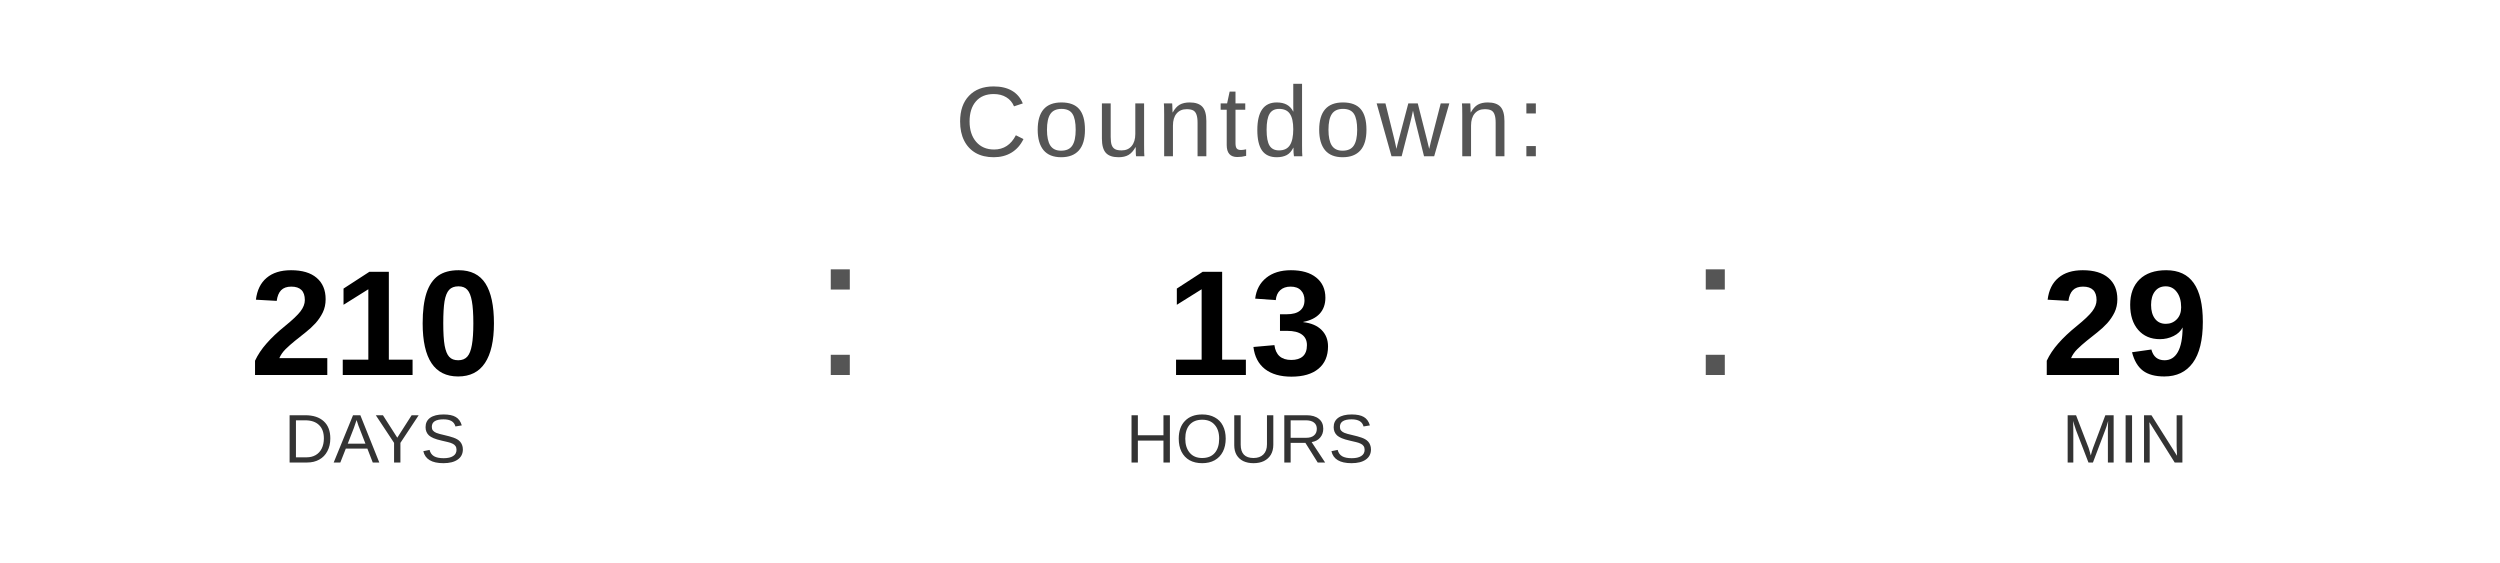
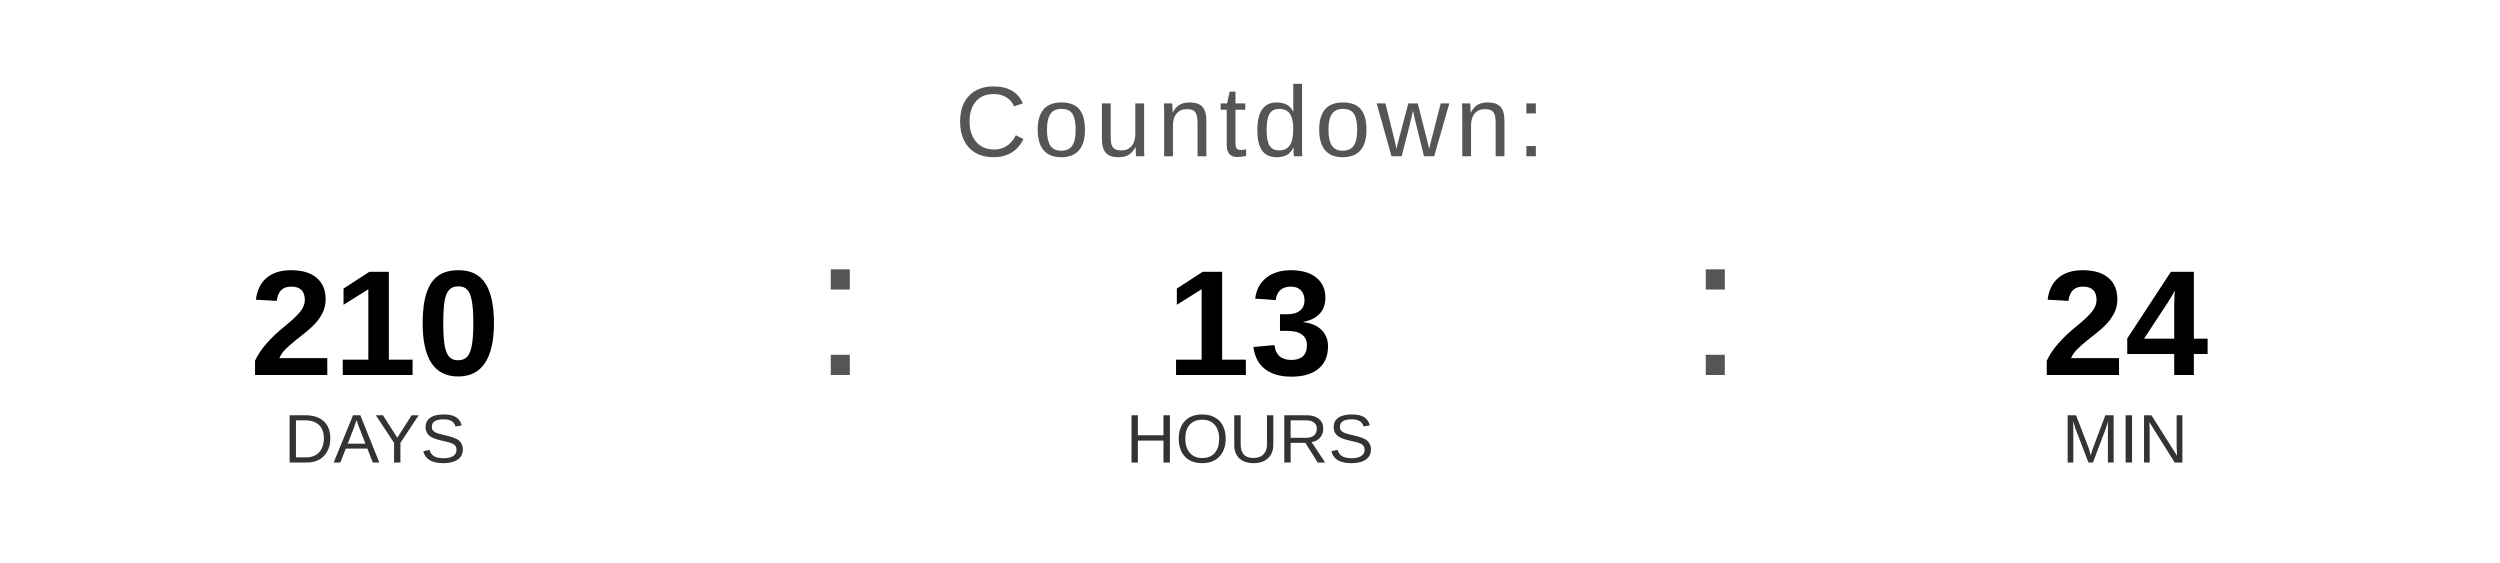
<svg xmlns="http://www.w3.org/2000/svg" width="400" height="90" viewBox="0 0 400 90">
  <text x="200" y="25" font-family="Arial, Helvetica, sans-serif" font-size="16" fill="#555555" text-anchor="middle" letter-spacing="1">
    Countdown:
  </text>
  <text x="60" y="60" font-family="Arial, Helvetica, sans-serif" font-size="24" font-weight="bold" fill="#000000" text-anchor="middle">210</text>
  <text x="60" y="74" font-family="Arial, Helvetica, sans-serif" font-size="11" fill="#333333" text-anchor="middle">DAYS</text>
  <text x="130" y="60" font-family="Arial, sans-serif" font-size="32" fill="#555555">:</text>
  <text x="200" y="60" font-family="Arial, Helvetica, sans-serif" font-size="24" font-weight="bold" fill="#000000" text-anchor="middle">13</text>
  <text x="200" y="74" font-family="Arial, Helvetica, sans-serif" font-size="11" fill="#333333" text-anchor="middle">HOURS</text>
  <text x="270" y="60" font-family="Arial, sans-serif" font-size="32" fill="#555555">:</text>
-   <text x="340" y="60" font-family="Arial, Helvetica, sans-serif" font-size="24" font-weight="bold" fill="#000000" text-anchor="middle">29</text>
+   <text x="340" y="60" font-family="Arial, Helvetica, sans-serif" font-size="24" font-weight="bold" fill="#000000" text-anchor="middle">24</text>
  <text x="340" y="74" font-family="Arial, Helvetica, sans-serif" font-size="11" fill="#333333" text-anchor="middle">MIN</text>
</svg>
